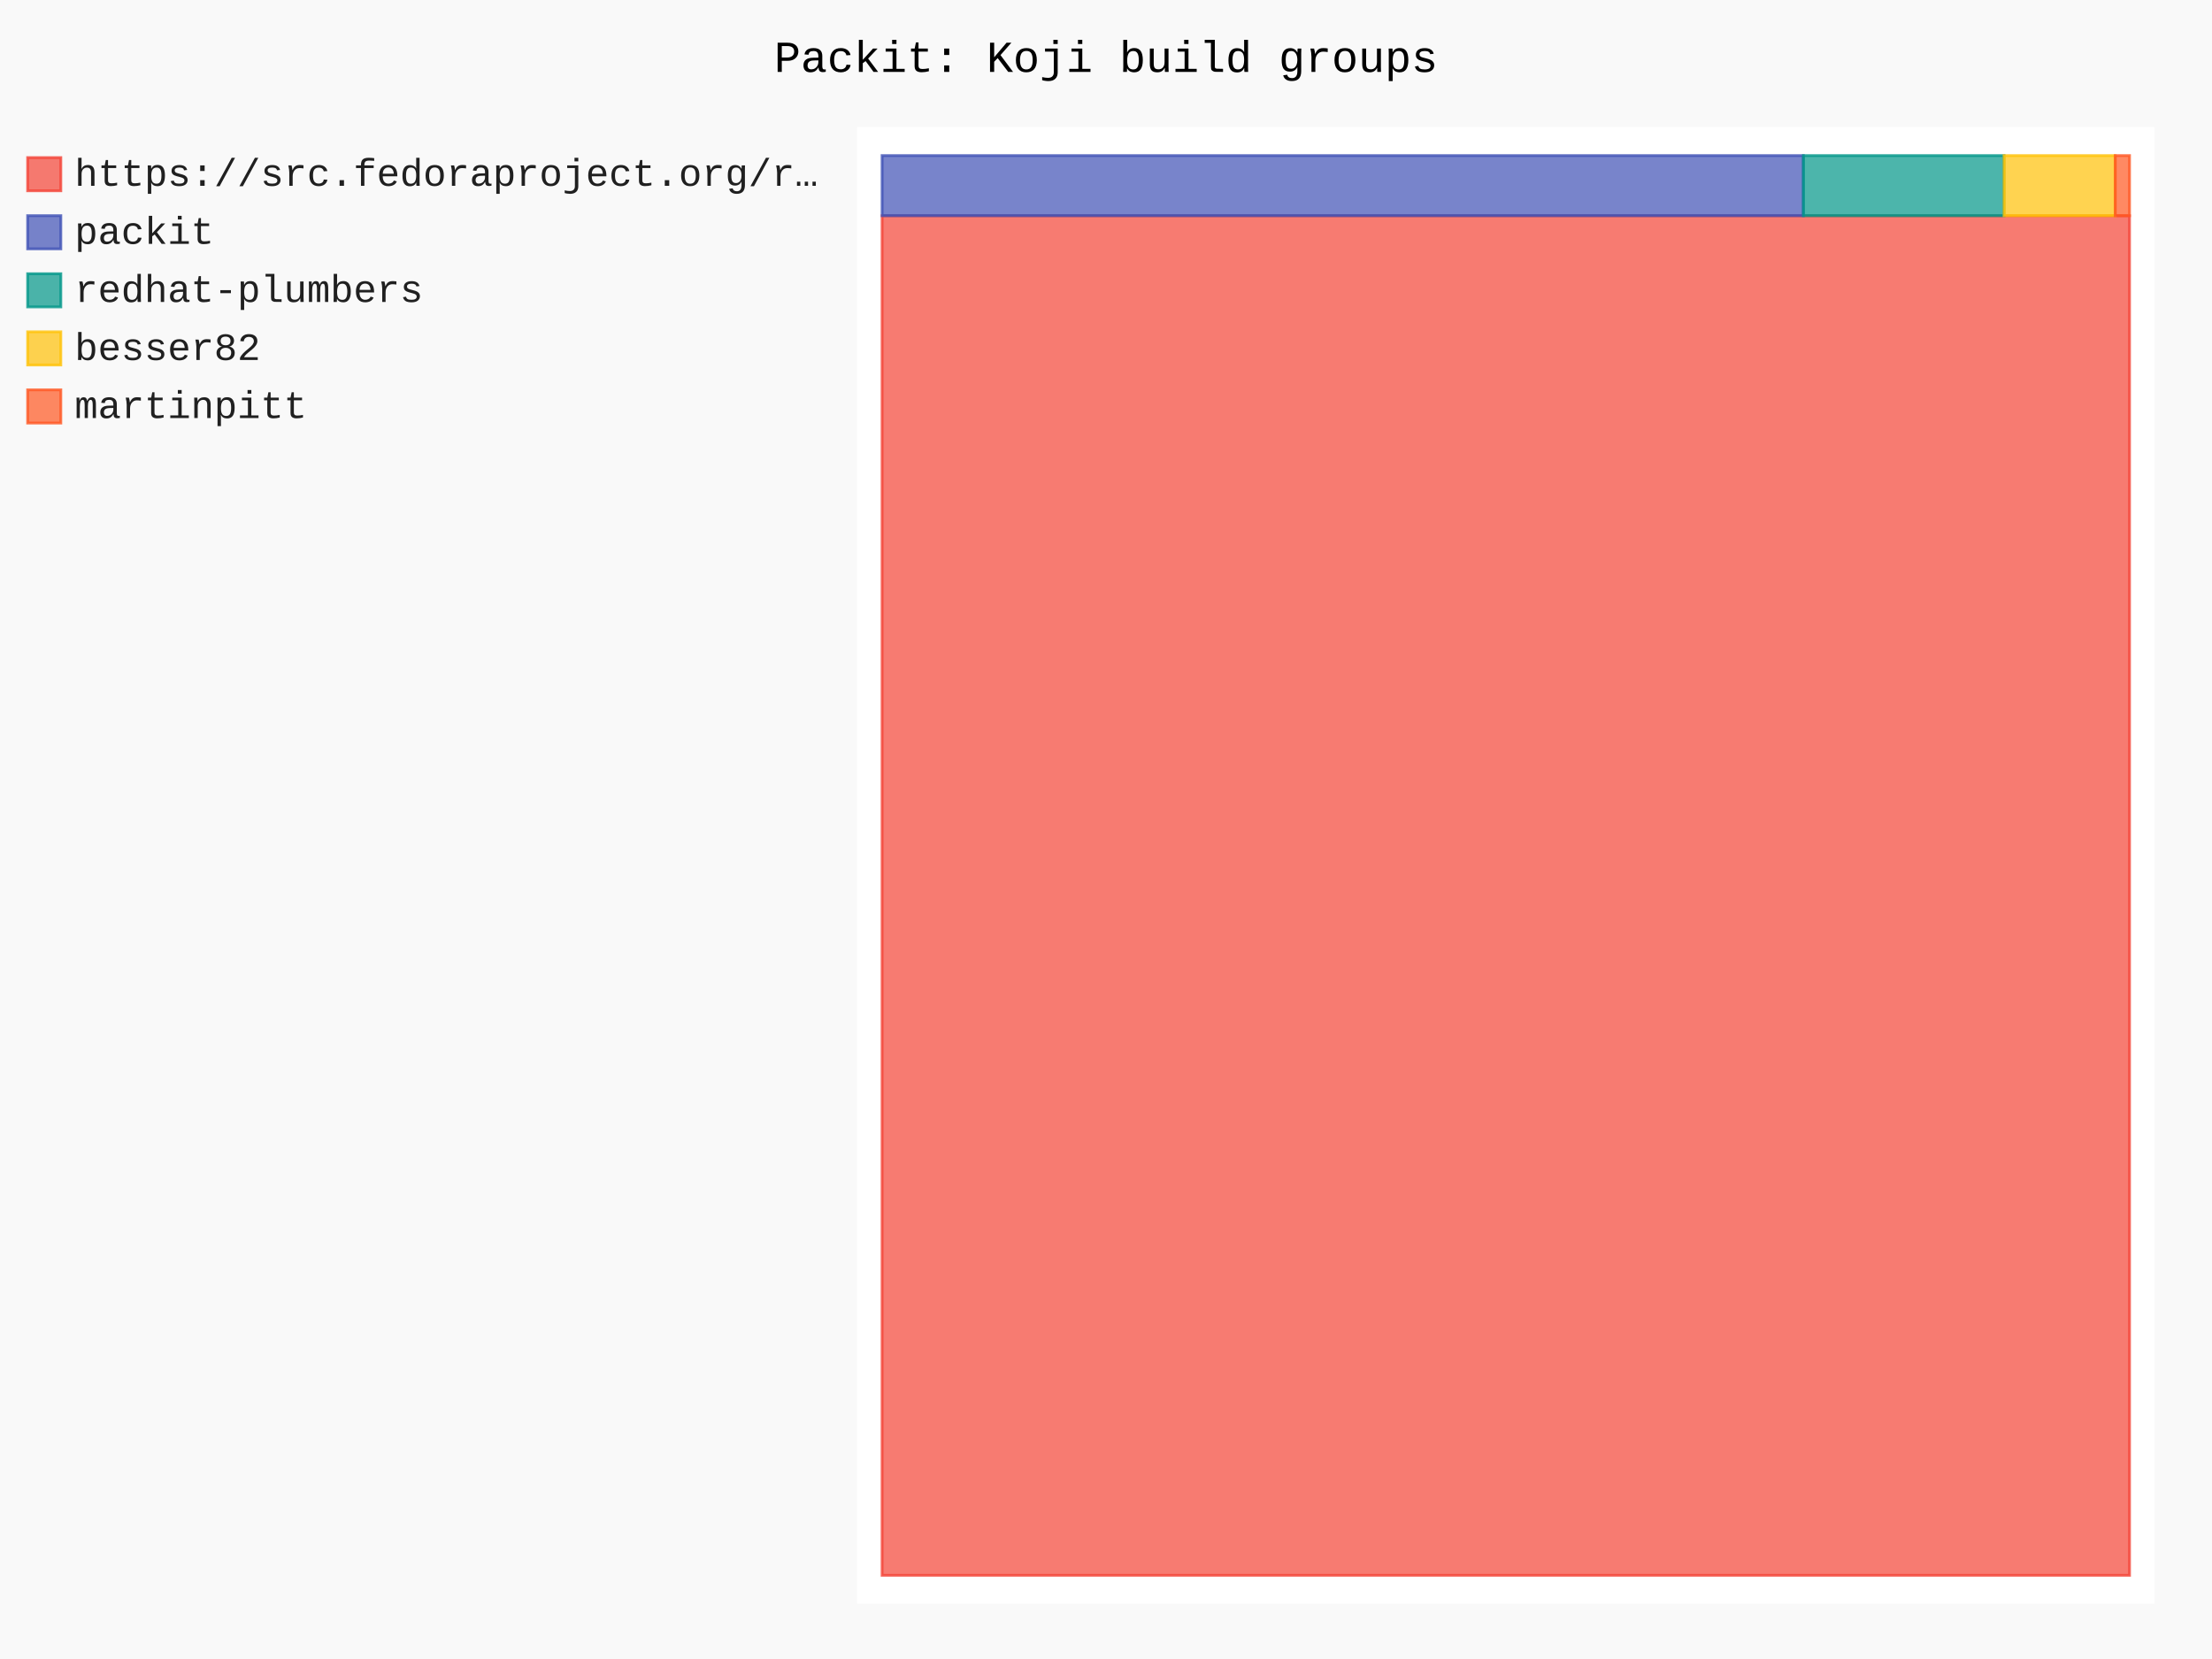
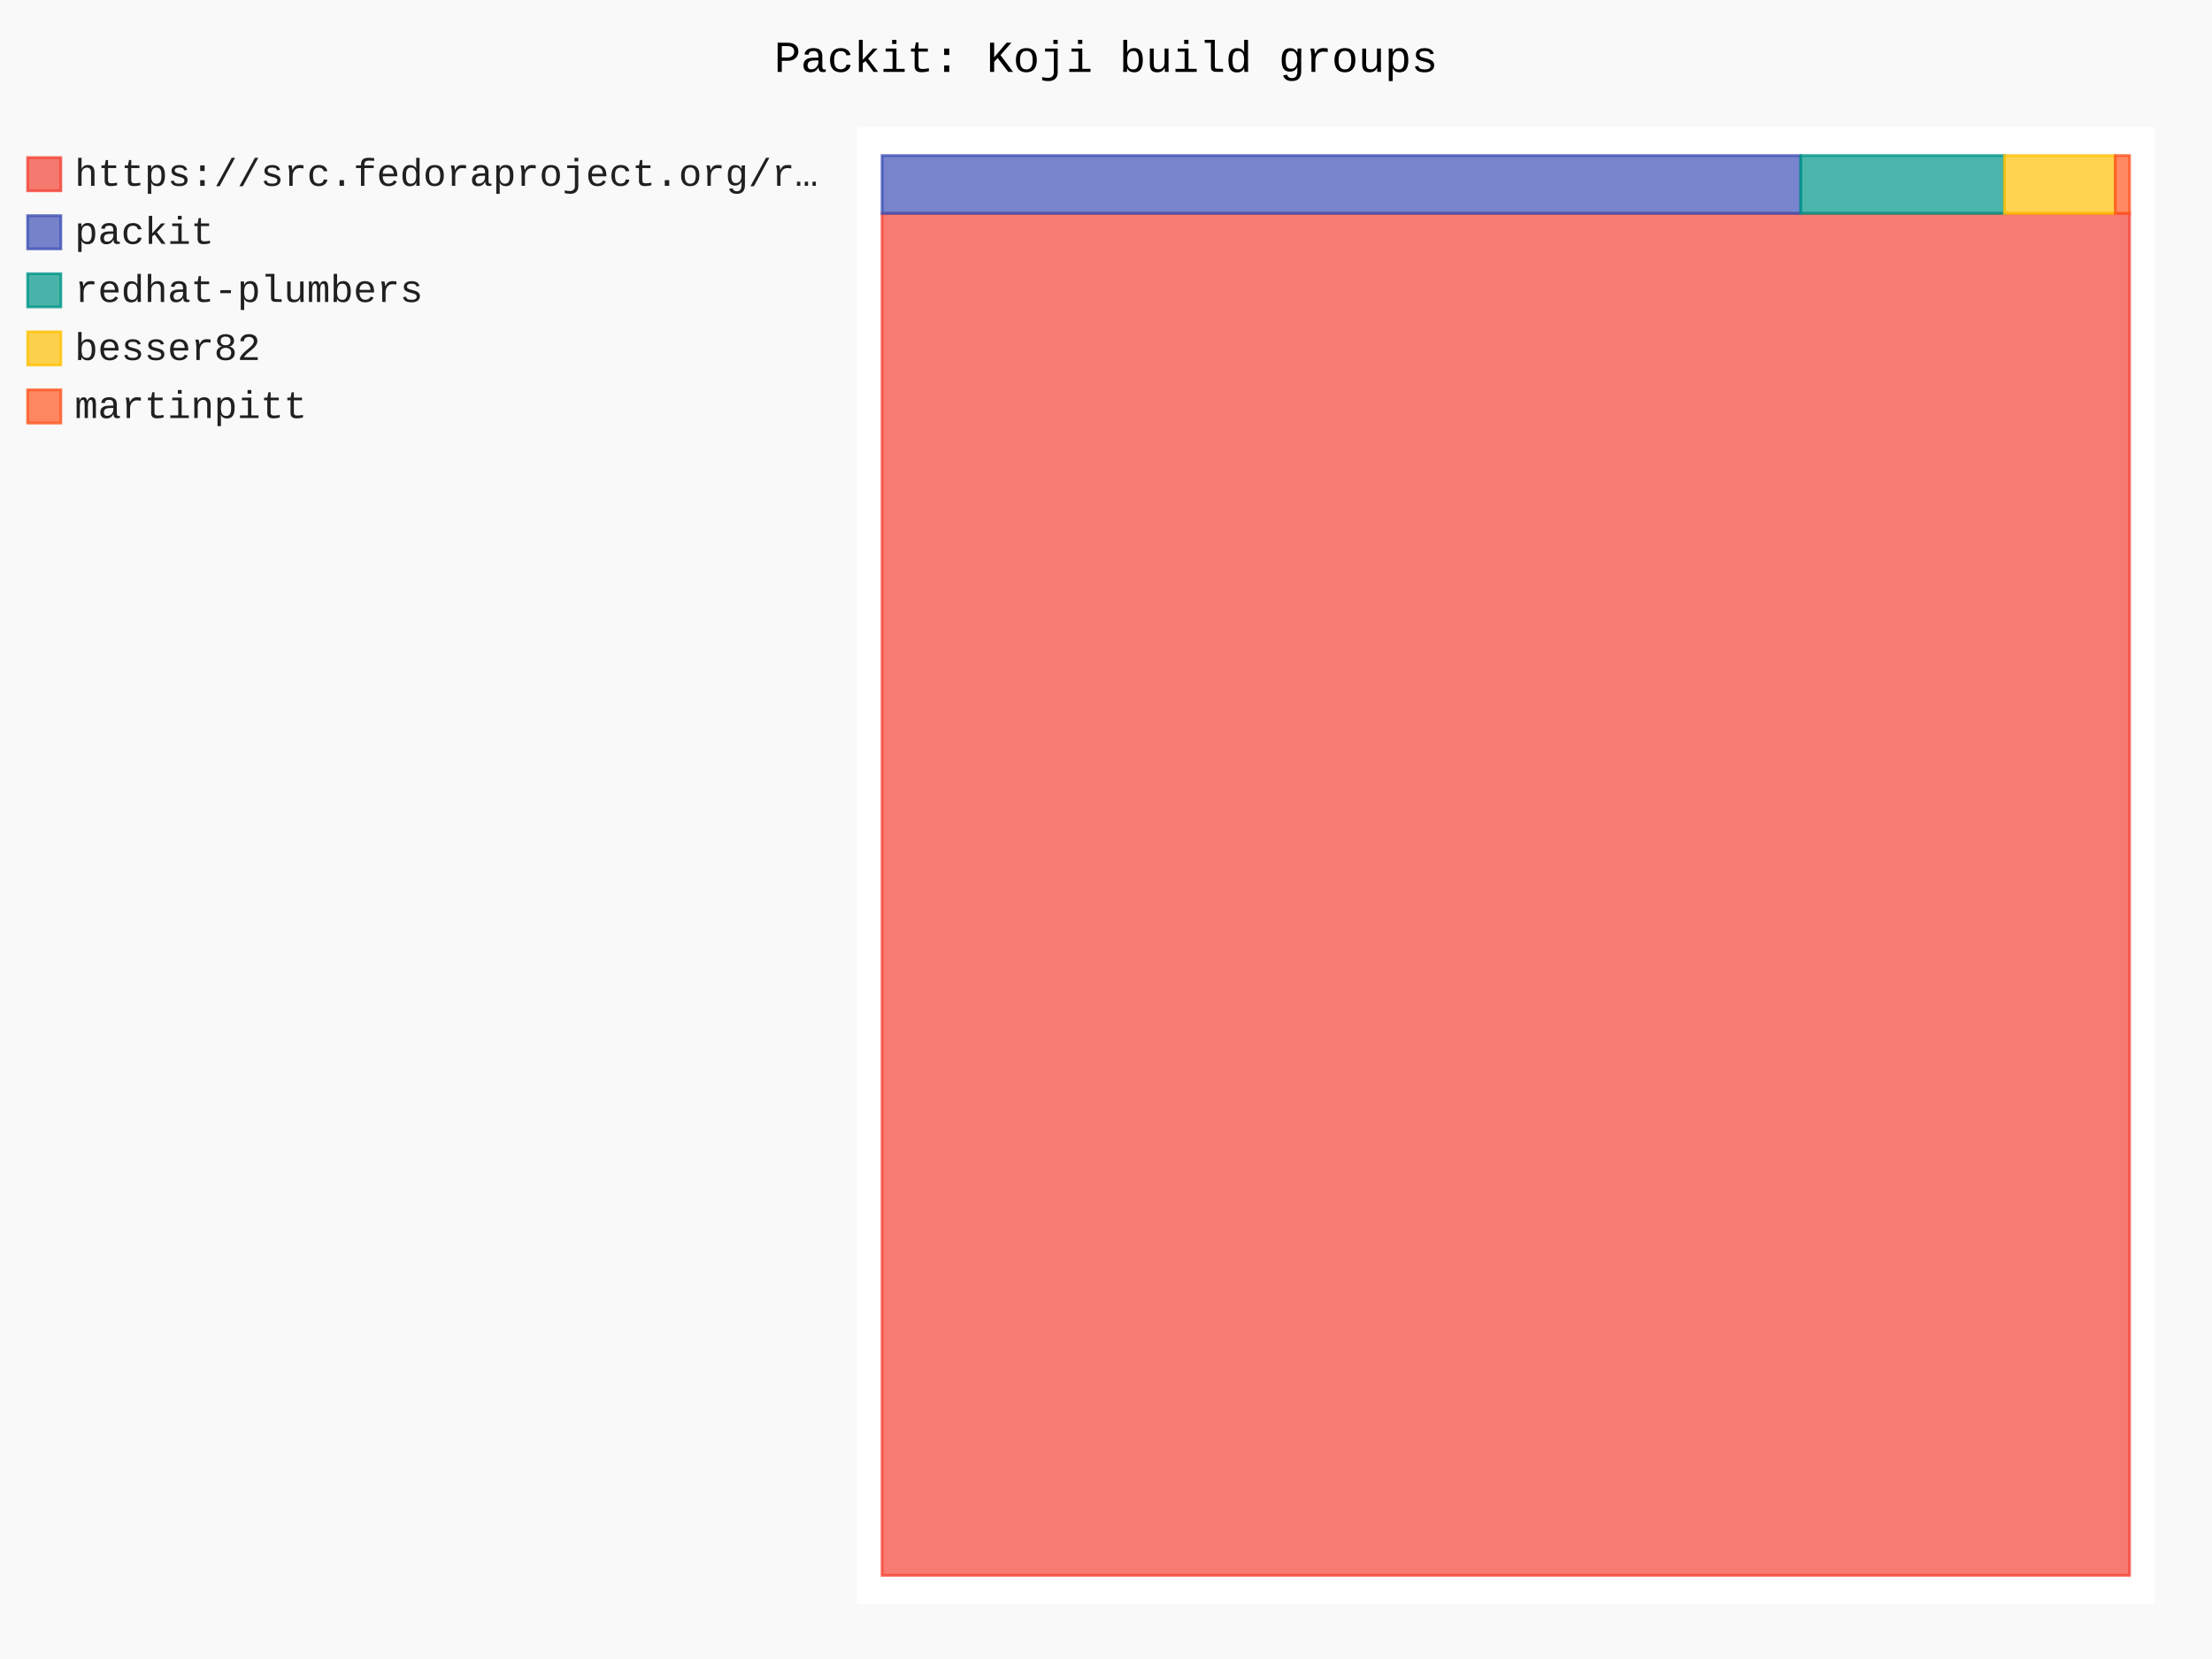
- <svg xmlns="http://www.w3.org/2000/svg" id="chart-9da68681-f073-43f7-b67b-ca86a89fd6a2" class="pygal-chart" viewBox="0 0 800 600">
+ <svg xmlns="http://www.w3.org/2000/svg" id="chart-64ba3739-9795-4aff-81d0-4acd4d529782" class="pygal-chart" viewBox="0 0 800 600">
  <defs>
-     <style type="text/css">#chart-9da68681-f073-43f7-b67b-ca86a89fd6a2{-webkit-user-select:none;-webkit-font-smoothing:antialiased;font-family:Consolas,"Liberation Mono",Menlo,Courier,monospace}#chart-9da68681-f073-43f7-b67b-ca86a89fd6a2 .title{font-family:Consolas,"Liberation Mono",Menlo,Courier,monospace;font-size:16px}#chart-9da68681-f073-43f7-b67b-ca86a89fd6a2 .legends .legend text{font-family:Consolas,"Liberation Mono",Menlo,Courier,monospace;font-size:14px}#chart-9da68681-f073-43f7-b67b-ca86a89fd6a2 .axis text{font-family:Consolas,"Liberation Mono",Menlo,Courier,monospace;font-size:10px}#chart-9da68681-f073-43f7-b67b-ca86a89fd6a2 .axis text.major{font-family:Consolas,"Liberation Mono",Menlo,Courier,monospace;font-size:10px}#chart-9da68681-f073-43f7-b67b-ca86a89fd6a2 .text-overlay text.value{font-family:Consolas,"Liberation Mono",Menlo,Courier,monospace;font-size:16px}#chart-9da68681-f073-43f7-b67b-ca86a89fd6a2 .text-overlay text.label{font-family:Consolas,"Liberation Mono",Menlo,Courier,monospace;font-size:10px}#chart-9da68681-f073-43f7-b67b-ca86a89fd6a2 .tooltip{font-family:Consolas,"Liberation Mono",Menlo,Courier,monospace;font-size:14px}#chart-9da68681-f073-43f7-b67b-ca86a89fd6a2 text.no_data{font-family:Consolas,"Liberation Mono",Menlo,Courier,monospace;font-size:64px}
- #chart-9da68681-f073-43f7-b67b-ca86a89fd6a2{background-color:rgba(249,249,249,1)}#chart-9da68681-f073-43f7-b67b-ca86a89fd6a2 path,#chart-9da68681-f073-43f7-b67b-ca86a89fd6a2 line,#chart-9da68681-f073-43f7-b67b-ca86a89fd6a2 rect,#chart-9da68681-f073-43f7-b67b-ca86a89fd6a2 circle{-webkit-transition:150ms;-moz-transition:150ms;transition:150ms}#chart-9da68681-f073-43f7-b67b-ca86a89fd6a2 .graph &gt; .background{fill:rgba(249,249,249,1)}#chart-9da68681-f073-43f7-b67b-ca86a89fd6a2 .plot &gt; .background{fill:rgba(255,255,255,1)}#chart-9da68681-f073-43f7-b67b-ca86a89fd6a2 .graph{fill:rgba(0,0,0,.87)}#chart-9da68681-f073-43f7-b67b-ca86a89fd6a2 text.no_data{fill:rgba(0,0,0,1)}#chart-9da68681-f073-43f7-b67b-ca86a89fd6a2 .title{fill:rgba(0,0,0,1)}#chart-9da68681-f073-43f7-b67b-ca86a89fd6a2 .legends .legend text{fill:rgba(0,0,0,.87)}#chart-9da68681-f073-43f7-b67b-ca86a89fd6a2 .legends .legend:hover text{fill:rgba(0,0,0,1)}#chart-9da68681-f073-43f7-b67b-ca86a89fd6a2 .axis .line{stroke:rgba(0,0,0,1)}#chart-9da68681-f073-43f7-b67b-ca86a89fd6a2 .axis .guide.line{stroke:rgba(0,0,0,.54)}#chart-9da68681-f073-43f7-b67b-ca86a89fd6a2 .axis .major.line{stroke:rgba(0,0,0,.87)}#chart-9da68681-f073-43f7-b67b-ca86a89fd6a2 .axis text.major{fill:rgba(0,0,0,1)}#chart-9da68681-f073-43f7-b67b-ca86a89fd6a2 .axis.y .guides:hover .guide.line,#chart-9da68681-f073-43f7-b67b-ca86a89fd6a2 .line-graph .axis.x .guides:hover .guide.line,#chart-9da68681-f073-43f7-b67b-ca86a89fd6a2 .stackedline-graph .axis.x .guides:hover .guide.line,#chart-9da68681-f073-43f7-b67b-ca86a89fd6a2 .xy-graph .axis.x .guides:hover .guide.line{stroke:rgba(0,0,0,1)}#chart-9da68681-f073-43f7-b67b-ca86a89fd6a2 .axis .guides:hover text{fill:rgba(0,0,0,1)}#chart-9da68681-f073-43f7-b67b-ca86a89fd6a2 .reactive{fill-opacity:.7;stroke-opacity:.8;stroke-width:1}#chart-9da68681-f073-43f7-b67b-ca86a89fd6a2 .ci{stroke:rgba(0,0,0,.87)}#chart-9da68681-f073-43f7-b67b-ca86a89fd6a2 .reactive.active,#chart-9da68681-f073-43f7-b67b-ca86a89fd6a2 .active .reactive{fill-opacity:.8;stroke-opacity:.9;stroke-width:4}#chart-9da68681-f073-43f7-b67b-ca86a89fd6a2 .ci .reactive.active{stroke-width:1.5}#chart-9da68681-f073-43f7-b67b-ca86a89fd6a2 .series text{fill:rgba(0,0,0,1)}#chart-9da68681-f073-43f7-b67b-ca86a89fd6a2 .tooltip rect{fill:rgba(255,255,255,1);stroke:rgba(0,0,0,1);-webkit-transition:opacity 150ms;-moz-transition:opacity 150ms;transition:opacity 150ms}#chart-9da68681-f073-43f7-b67b-ca86a89fd6a2 .tooltip .label{fill:rgba(0,0,0,.87)}#chart-9da68681-f073-43f7-b67b-ca86a89fd6a2 .tooltip .label{fill:rgba(0,0,0,.87)}#chart-9da68681-f073-43f7-b67b-ca86a89fd6a2 .tooltip .legend{font-size:.8em;fill:rgba(0,0,0,.54)}#chart-9da68681-f073-43f7-b67b-ca86a89fd6a2 .tooltip .x_label{font-size:.6em;fill:rgba(0,0,0,1)}#chart-9da68681-f073-43f7-b67b-ca86a89fd6a2 .tooltip .xlink{font-size:.5em;text-decoration:underline}#chart-9da68681-f073-43f7-b67b-ca86a89fd6a2 .tooltip .value{font-size:1.5em}#chart-9da68681-f073-43f7-b67b-ca86a89fd6a2 .bound{font-size:.5em}#chart-9da68681-f073-43f7-b67b-ca86a89fd6a2 .max-value{font-size:.75em;fill:rgba(0,0,0,.54)}#chart-9da68681-f073-43f7-b67b-ca86a89fd6a2 .map-element{fill:rgba(255,255,255,1);stroke:rgba(0,0,0,.54) !important}#chart-9da68681-f073-43f7-b67b-ca86a89fd6a2 .map-element .reactive{fill-opacity:inherit;stroke-opacity:inherit}#chart-9da68681-f073-43f7-b67b-ca86a89fd6a2 .color-0,#chart-9da68681-f073-43f7-b67b-ca86a89fd6a2 .color-0 a:visited{stroke:#F44336;fill:#F44336}#chart-9da68681-f073-43f7-b67b-ca86a89fd6a2 .color-1,#chart-9da68681-f073-43f7-b67b-ca86a89fd6a2 .color-1 a:visited{stroke:#3F51B5;fill:#3F51B5}#chart-9da68681-f073-43f7-b67b-ca86a89fd6a2 .color-2,#chart-9da68681-f073-43f7-b67b-ca86a89fd6a2 .color-2 a:visited{stroke:#009688;fill:#009688}#chart-9da68681-f073-43f7-b67b-ca86a89fd6a2 .color-3,#chart-9da68681-f073-43f7-b67b-ca86a89fd6a2 .color-3 a:visited{stroke:#FFC107;fill:#FFC107}#chart-9da68681-f073-43f7-b67b-ca86a89fd6a2 .color-4,#chart-9da68681-f073-43f7-b67b-ca86a89fd6a2 .color-4 a:visited{stroke:#FF5722;fill:#FF5722}#chart-9da68681-f073-43f7-b67b-ca86a89fd6a2 .text-overlay .color-0 text{fill:black}#chart-9da68681-f073-43f7-b67b-ca86a89fd6a2 .text-overlay .color-1 text{fill:black}#chart-9da68681-f073-43f7-b67b-ca86a89fd6a2 .text-overlay .color-2 text{fill:black}#chart-9da68681-f073-43f7-b67b-ca86a89fd6a2 .text-overlay .color-3 text{fill:black}#chart-9da68681-f073-43f7-b67b-ca86a89fd6a2 .text-overlay .color-4 text{fill:black}
- #chart-9da68681-f073-43f7-b67b-ca86a89fd6a2 text.no_data{text-anchor:middle}#chart-9da68681-f073-43f7-b67b-ca86a89fd6a2 .guide.line{fill:none}#chart-9da68681-f073-43f7-b67b-ca86a89fd6a2 .centered{text-anchor:middle}#chart-9da68681-f073-43f7-b67b-ca86a89fd6a2 .title{text-anchor:middle}#chart-9da68681-f073-43f7-b67b-ca86a89fd6a2 .legends .legend text{fill-opacity:1}#chart-9da68681-f073-43f7-b67b-ca86a89fd6a2 .axis.x text{text-anchor:middle}#chart-9da68681-f073-43f7-b67b-ca86a89fd6a2 .axis.x:not(.web) text[transform]{text-anchor:start}#chart-9da68681-f073-43f7-b67b-ca86a89fd6a2 .axis.x:not(.web) text[transform].backwards{text-anchor:end}#chart-9da68681-f073-43f7-b67b-ca86a89fd6a2 .axis.y text{text-anchor:end}#chart-9da68681-f073-43f7-b67b-ca86a89fd6a2 .axis.y text[transform].backwards{text-anchor:start}#chart-9da68681-f073-43f7-b67b-ca86a89fd6a2 .axis.y2 text{text-anchor:start}#chart-9da68681-f073-43f7-b67b-ca86a89fd6a2 .axis.y2 text[transform].backwards{text-anchor:end}#chart-9da68681-f073-43f7-b67b-ca86a89fd6a2 .axis .guide.line{stroke-dasharray:4,4;stroke:black}#chart-9da68681-f073-43f7-b67b-ca86a89fd6a2 .axis .major.guide.line{stroke-dasharray:6,6;stroke:black}#chart-9da68681-f073-43f7-b67b-ca86a89fd6a2 .horizontal .axis.y .guide.line,#chart-9da68681-f073-43f7-b67b-ca86a89fd6a2 .horizontal .axis.y2 .guide.line,#chart-9da68681-f073-43f7-b67b-ca86a89fd6a2 .vertical .axis.x .guide.line{opacity:0}#chart-9da68681-f073-43f7-b67b-ca86a89fd6a2 .horizontal .axis.always_show .guide.line,#chart-9da68681-f073-43f7-b67b-ca86a89fd6a2 .vertical .axis.always_show .guide.line{opacity:1 !important}#chart-9da68681-f073-43f7-b67b-ca86a89fd6a2 .axis.y .guides:hover .guide.line,#chart-9da68681-f073-43f7-b67b-ca86a89fd6a2 .axis.y2 .guides:hover .guide.line,#chart-9da68681-f073-43f7-b67b-ca86a89fd6a2 .axis.x .guides:hover .guide.line{opacity:1}#chart-9da68681-f073-43f7-b67b-ca86a89fd6a2 .axis .guides:hover text{opacity:1}#chart-9da68681-f073-43f7-b67b-ca86a89fd6a2 .nofill{fill:none}#chart-9da68681-f073-43f7-b67b-ca86a89fd6a2 .subtle-fill{fill-opacity:.2}#chart-9da68681-f073-43f7-b67b-ca86a89fd6a2 .dot{stroke-width:1px;fill-opacity:1;stroke-opacity:1}#chart-9da68681-f073-43f7-b67b-ca86a89fd6a2 .dot.active{stroke-width:5px}#chart-9da68681-f073-43f7-b67b-ca86a89fd6a2 .dot.negative{fill:transparent}#chart-9da68681-f073-43f7-b67b-ca86a89fd6a2 text,#chart-9da68681-f073-43f7-b67b-ca86a89fd6a2 tspan{stroke:none !important}#chart-9da68681-f073-43f7-b67b-ca86a89fd6a2 .series text.active{opacity:1}#chart-9da68681-f073-43f7-b67b-ca86a89fd6a2 .tooltip rect{fill-opacity:.95;stroke-width:.5}#chart-9da68681-f073-43f7-b67b-ca86a89fd6a2 .tooltip text{fill-opacity:1}#chart-9da68681-f073-43f7-b67b-ca86a89fd6a2 .showable{visibility:hidden}#chart-9da68681-f073-43f7-b67b-ca86a89fd6a2 .showable.shown{visibility:visible}#chart-9da68681-f073-43f7-b67b-ca86a89fd6a2 .gauge-background{fill:rgba(229,229,229,1);stroke:none}#chart-9da68681-f073-43f7-b67b-ca86a89fd6a2 .bg-lines{stroke:rgba(249,249,249,1);stroke-width:2px}</style>
+     <style type="text/css">#chart-64ba3739-9795-4aff-81d0-4acd4d529782{-webkit-user-select:none;-webkit-font-smoothing:antialiased;font-family:Consolas,"Liberation Mono",Menlo,Courier,monospace}#chart-64ba3739-9795-4aff-81d0-4acd4d529782 .title{font-family:Consolas,"Liberation Mono",Menlo,Courier,monospace;font-size:16px}#chart-64ba3739-9795-4aff-81d0-4acd4d529782 .legends .legend text{font-family:Consolas,"Liberation Mono",Menlo,Courier,monospace;font-size:14px}#chart-64ba3739-9795-4aff-81d0-4acd4d529782 .axis text{font-family:Consolas,"Liberation Mono",Menlo,Courier,monospace;font-size:10px}#chart-64ba3739-9795-4aff-81d0-4acd4d529782 .axis text.major{font-family:Consolas,"Liberation Mono",Menlo,Courier,monospace;font-size:10px}#chart-64ba3739-9795-4aff-81d0-4acd4d529782 .text-overlay text.value{font-family:Consolas,"Liberation Mono",Menlo,Courier,monospace;font-size:16px}#chart-64ba3739-9795-4aff-81d0-4acd4d529782 .text-overlay text.label{font-family:Consolas,"Liberation Mono",Menlo,Courier,monospace;font-size:10px}#chart-64ba3739-9795-4aff-81d0-4acd4d529782 .tooltip{font-family:Consolas,"Liberation Mono",Menlo,Courier,monospace;font-size:14px}#chart-64ba3739-9795-4aff-81d0-4acd4d529782 text.no_data{font-family:Consolas,"Liberation Mono",Menlo,Courier,monospace;font-size:64px}
+ #chart-64ba3739-9795-4aff-81d0-4acd4d529782{background-color:rgba(249,249,249,1)}#chart-64ba3739-9795-4aff-81d0-4acd4d529782 path,#chart-64ba3739-9795-4aff-81d0-4acd4d529782 line,#chart-64ba3739-9795-4aff-81d0-4acd4d529782 rect,#chart-64ba3739-9795-4aff-81d0-4acd4d529782 circle{-webkit-transition:150ms;-moz-transition:150ms;transition:150ms}#chart-64ba3739-9795-4aff-81d0-4acd4d529782 .graph &gt; .background{fill:rgba(249,249,249,1)}#chart-64ba3739-9795-4aff-81d0-4acd4d529782 .plot &gt; .background{fill:rgba(255,255,255,1)}#chart-64ba3739-9795-4aff-81d0-4acd4d529782 .graph{fill:rgba(0,0,0,.87)}#chart-64ba3739-9795-4aff-81d0-4acd4d529782 text.no_data{fill:rgba(0,0,0,1)}#chart-64ba3739-9795-4aff-81d0-4acd4d529782 .title{fill:rgba(0,0,0,1)}#chart-64ba3739-9795-4aff-81d0-4acd4d529782 .legends .legend text{fill:rgba(0,0,0,.87)}#chart-64ba3739-9795-4aff-81d0-4acd4d529782 .legends .legend:hover text{fill:rgba(0,0,0,1)}#chart-64ba3739-9795-4aff-81d0-4acd4d529782 .axis .line{stroke:rgba(0,0,0,1)}#chart-64ba3739-9795-4aff-81d0-4acd4d529782 .axis .guide.line{stroke:rgba(0,0,0,.54)}#chart-64ba3739-9795-4aff-81d0-4acd4d529782 .axis .major.line{stroke:rgba(0,0,0,.87)}#chart-64ba3739-9795-4aff-81d0-4acd4d529782 .axis text.major{fill:rgba(0,0,0,1)}#chart-64ba3739-9795-4aff-81d0-4acd4d529782 .axis.y .guides:hover .guide.line,#chart-64ba3739-9795-4aff-81d0-4acd4d529782 .line-graph .axis.x .guides:hover .guide.line,#chart-64ba3739-9795-4aff-81d0-4acd4d529782 .stackedline-graph .axis.x .guides:hover .guide.line,#chart-64ba3739-9795-4aff-81d0-4acd4d529782 .xy-graph .axis.x .guides:hover .guide.line{stroke:rgba(0,0,0,1)}#chart-64ba3739-9795-4aff-81d0-4acd4d529782 .axis .guides:hover text{fill:rgba(0,0,0,1)}#chart-64ba3739-9795-4aff-81d0-4acd4d529782 .reactive{fill-opacity:.7;stroke-opacity:.8;stroke-width:1}#chart-64ba3739-9795-4aff-81d0-4acd4d529782 .ci{stroke:rgba(0,0,0,.87)}#chart-64ba3739-9795-4aff-81d0-4acd4d529782 .reactive.active,#chart-64ba3739-9795-4aff-81d0-4acd4d529782 .active .reactive{fill-opacity:.8;stroke-opacity:.9;stroke-width:4}#chart-64ba3739-9795-4aff-81d0-4acd4d529782 .ci .reactive.active{stroke-width:1.5}#chart-64ba3739-9795-4aff-81d0-4acd4d529782 .series text{fill:rgba(0,0,0,1)}#chart-64ba3739-9795-4aff-81d0-4acd4d529782 .tooltip rect{fill:rgba(255,255,255,1);stroke:rgba(0,0,0,1);-webkit-transition:opacity 150ms;-moz-transition:opacity 150ms;transition:opacity 150ms}#chart-64ba3739-9795-4aff-81d0-4acd4d529782 .tooltip .label{fill:rgba(0,0,0,.87)}#chart-64ba3739-9795-4aff-81d0-4acd4d529782 .tooltip .label{fill:rgba(0,0,0,.87)}#chart-64ba3739-9795-4aff-81d0-4acd4d529782 .tooltip .legend{font-size:.8em;fill:rgba(0,0,0,.54)}#chart-64ba3739-9795-4aff-81d0-4acd4d529782 .tooltip .x_label{font-size:.6em;fill:rgba(0,0,0,1)}#chart-64ba3739-9795-4aff-81d0-4acd4d529782 .tooltip .xlink{font-size:.5em;text-decoration:underline}#chart-64ba3739-9795-4aff-81d0-4acd4d529782 .tooltip .value{font-size:1.5em}#chart-64ba3739-9795-4aff-81d0-4acd4d529782 .bound{font-size:.5em}#chart-64ba3739-9795-4aff-81d0-4acd4d529782 .max-value{font-size:.75em;fill:rgba(0,0,0,.54)}#chart-64ba3739-9795-4aff-81d0-4acd4d529782 .map-element{fill:rgba(255,255,255,1);stroke:rgba(0,0,0,.54) !important}#chart-64ba3739-9795-4aff-81d0-4acd4d529782 .map-element .reactive{fill-opacity:inherit;stroke-opacity:inherit}#chart-64ba3739-9795-4aff-81d0-4acd4d529782 .color-0,#chart-64ba3739-9795-4aff-81d0-4acd4d529782 .color-0 a:visited{stroke:#F44336;fill:#F44336}#chart-64ba3739-9795-4aff-81d0-4acd4d529782 .color-1,#chart-64ba3739-9795-4aff-81d0-4acd4d529782 .color-1 a:visited{stroke:#3F51B5;fill:#3F51B5}#chart-64ba3739-9795-4aff-81d0-4acd4d529782 .color-2,#chart-64ba3739-9795-4aff-81d0-4acd4d529782 .color-2 a:visited{stroke:#009688;fill:#009688}#chart-64ba3739-9795-4aff-81d0-4acd4d529782 .color-3,#chart-64ba3739-9795-4aff-81d0-4acd4d529782 .color-3 a:visited{stroke:#FFC107;fill:#FFC107}#chart-64ba3739-9795-4aff-81d0-4acd4d529782 .color-4,#chart-64ba3739-9795-4aff-81d0-4acd4d529782 .color-4 a:visited{stroke:#FF5722;fill:#FF5722}#chart-64ba3739-9795-4aff-81d0-4acd4d529782 .text-overlay .color-0 text{fill:black}#chart-64ba3739-9795-4aff-81d0-4acd4d529782 .text-overlay .color-1 text{fill:black}#chart-64ba3739-9795-4aff-81d0-4acd4d529782 .text-overlay .color-2 text{fill:black}#chart-64ba3739-9795-4aff-81d0-4acd4d529782 .text-overlay .color-3 text{fill:black}#chart-64ba3739-9795-4aff-81d0-4acd4d529782 .text-overlay .color-4 text{fill:black}
+ #chart-64ba3739-9795-4aff-81d0-4acd4d529782 text.no_data{text-anchor:middle}#chart-64ba3739-9795-4aff-81d0-4acd4d529782 .guide.line{fill:none}#chart-64ba3739-9795-4aff-81d0-4acd4d529782 .centered{text-anchor:middle}#chart-64ba3739-9795-4aff-81d0-4acd4d529782 .title{text-anchor:middle}#chart-64ba3739-9795-4aff-81d0-4acd4d529782 .legends .legend text{fill-opacity:1}#chart-64ba3739-9795-4aff-81d0-4acd4d529782 .axis.x text{text-anchor:middle}#chart-64ba3739-9795-4aff-81d0-4acd4d529782 .axis.x:not(.web) text[transform]{text-anchor:start}#chart-64ba3739-9795-4aff-81d0-4acd4d529782 .axis.x:not(.web) text[transform].backwards{text-anchor:end}#chart-64ba3739-9795-4aff-81d0-4acd4d529782 .axis.y text{text-anchor:end}#chart-64ba3739-9795-4aff-81d0-4acd4d529782 .axis.y text[transform].backwards{text-anchor:start}#chart-64ba3739-9795-4aff-81d0-4acd4d529782 .axis.y2 text{text-anchor:start}#chart-64ba3739-9795-4aff-81d0-4acd4d529782 .axis.y2 text[transform].backwards{text-anchor:end}#chart-64ba3739-9795-4aff-81d0-4acd4d529782 .axis .guide.line{stroke-dasharray:4,4;stroke:black}#chart-64ba3739-9795-4aff-81d0-4acd4d529782 .axis .major.guide.line{stroke-dasharray:6,6;stroke:black}#chart-64ba3739-9795-4aff-81d0-4acd4d529782 .horizontal .axis.y .guide.line,#chart-64ba3739-9795-4aff-81d0-4acd4d529782 .horizontal .axis.y2 .guide.line,#chart-64ba3739-9795-4aff-81d0-4acd4d529782 .vertical .axis.x .guide.line{opacity:0}#chart-64ba3739-9795-4aff-81d0-4acd4d529782 .horizontal .axis.always_show .guide.line,#chart-64ba3739-9795-4aff-81d0-4acd4d529782 .vertical .axis.always_show .guide.line{opacity:1 !important}#chart-64ba3739-9795-4aff-81d0-4acd4d529782 .axis.y .guides:hover .guide.line,#chart-64ba3739-9795-4aff-81d0-4acd4d529782 .axis.y2 .guides:hover .guide.line,#chart-64ba3739-9795-4aff-81d0-4acd4d529782 .axis.x .guides:hover .guide.line{opacity:1}#chart-64ba3739-9795-4aff-81d0-4acd4d529782 .axis .guides:hover text{opacity:1}#chart-64ba3739-9795-4aff-81d0-4acd4d529782 .nofill{fill:none}#chart-64ba3739-9795-4aff-81d0-4acd4d529782 .subtle-fill{fill-opacity:.2}#chart-64ba3739-9795-4aff-81d0-4acd4d529782 .dot{stroke-width:1px;fill-opacity:1;stroke-opacity:1}#chart-64ba3739-9795-4aff-81d0-4acd4d529782 .dot.active{stroke-width:5px}#chart-64ba3739-9795-4aff-81d0-4acd4d529782 .dot.negative{fill:transparent}#chart-64ba3739-9795-4aff-81d0-4acd4d529782 text,#chart-64ba3739-9795-4aff-81d0-4acd4d529782 tspan{stroke:none !important}#chart-64ba3739-9795-4aff-81d0-4acd4d529782 .series text.active{opacity:1}#chart-64ba3739-9795-4aff-81d0-4acd4d529782 .tooltip rect{fill-opacity:.95;stroke-width:.5}#chart-64ba3739-9795-4aff-81d0-4acd4d529782 .tooltip text{fill-opacity:1}#chart-64ba3739-9795-4aff-81d0-4acd4d529782 .showable{visibility:hidden}#chart-64ba3739-9795-4aff-81d0-4acd4d529782 .showable.shown{visibility:visible}#chart-64ba3739-9795-4aff-81d0-4acd4d529782 .gauge-background{fill:rgba(229,229,229,1);stroke:none}#chart-64ba3739-9795-4aff-81d0-4acd4d529782 .bg-lines{stroke:rgba(249,249,249,1);stroke-width:2px}</style>
  </defs>
  <g class="graph treemap-graph vertical">
    <rect x="0" y="0" width="800" height="600" class="background" />
    <g transform="translate(310, 46)" class="plot">
      <rect x="0" y="0" width="469.2" height="534" class="background" />
      <g class="series serie-0 color-0">
        <g class="rects">
          <g class="rect">
-             <rect x="9.023" y="32.023" width="451.154" height="491.708" class="rect reactive tooltip-trigger" />
+             <rect x="9.023" y="31.172" width="451.154" height="492.559" class="rect reactive tooltip-trigger" />
          </g>
        </g>
      </g>
      <g class="series serie-1 color-1">
        <g class="rects">
          <g class="rect">
-             <rect x="9.023" y="10.269" width="333.18" height="21.754" class="rect reactive tooltip-trigger" />
+             <rect x="9.023" y="10.269" width="332.225" height="20.903" class="rect reactive tooltip-trigger" />
          </g>
        </g>
      </g>
      <g class="series serie-2 color-2">
        <g class="rects">
          <g class="rect">
-             <rect x="342.203" y="10.269" width="72.599" height="21.754" class="rect reactive tooltip-trigger" />
+             <rect x="341.248" y="10.269" width="73.684" height="20.903" class="rect reactive tooltip-trigger" />
          </g>
        </g>
      </g>
      <g class="series serie-3 color-3">
        <g class="rects">
          <g class="rect">
-             <rect x="414.802" y="10.269" width="40.189" height="21.754" class="rect reactive tooltip-trigger" />
+             <rect x="414.932" y="10.269" width="40.074" height="20.903" class="rect reactive tooltip-trigger" />
          </g>
        </g>
      </g>
      <g class="series serie-4 color-4">
        <g class="rects">
          <g class="rect">
-             <rect x="454.991" y="10.269" width="5.186" height="21.754" class="rect reactive tooltip-trigger" />
+             <rect x="455.006" y="10.269" width="5.171" height="20.903" class="rect reactive tooltip-trigger" />
          </g>
        </g>
      </g>
    </g>
    <g class="titles">
      <text x="400.0" y="26" class="title plot_title">Packit: Koji build groups</text>
    </g>
    <g transform="translate(310, 46)" class="plot overlay">
      <g class="series serie-0 color-0" />
      <g class="series serie-1 color-1" />
      <g class="series serie-2 color-2" />
      <g class="series serie-3 color-3" />
      <g class="series serie-4 color-4" />
    </g>
    <g transform="translate(310, 46)" class="plot text-overlay">
      <g class="series serie-0 color-0" />
      <g class="series serie-1 color-1" />
      <g class="series serie-2 color-2" />
      <g class="series serie-3 color-3" />
      <g class="series serie-4 color-4" />
    </g>
    <g transform="translate(310, 46)" class="plot tooltip-overlay">
      <g transform="translate(0 0)" style="opacity: 0" class="tooltip">
        <rect rx="0" ry="0" width="0" height="0" class="tooltip-box" />
        <g class="text" />
      </g>
    </g>
    <g transform="translate(10, 56)" class="legends">
      <g id="activate-serie-0" class="legend reactive activate-serie">
        <rect x="0.0" y="1.0" width="12" height="12" class="color-0 reactive" />
        <text x="17.0" y="11.2">https://src.fedoraproject.org/r…</text>
      </g>
      <g id="activate-serie-1" class="legend reactive activate-serie">
        <rect x="0.0" y="22.0" width="12" height="12" class="color-1 reactive" />
        <text x="17.0" y="32.2">packit</text>
      </g>
      <g id="activate-serie-2" class="legend reactive activate-serie">
        <rect x="0.0" y="43.0" width="12" height="12" class="color-2 reactive" />
        <text x="17.0" y="53.2">redhat-plumbers</text>
      </g>
      <g id="activate-serie-3" class="legend reactive activate-serie">
        <rect x="0.0" y="64.0" width="12" height="12" class="color-3 reactive" />
        <text x="17.0" y="74.2">besser82</text>
      </g>
      <g id="activate-serie-4" class="legend reactive activate-serie">
        <rect x="0.0" y="85.0" width="12" height="12" class="color-4 reactive" />
        <text x="17.0" y="95.2">martinpitt</text>
      </g>
    </g>
    <g transform="translate(790, 56)" class="legends" />
  </g>
</svg>
